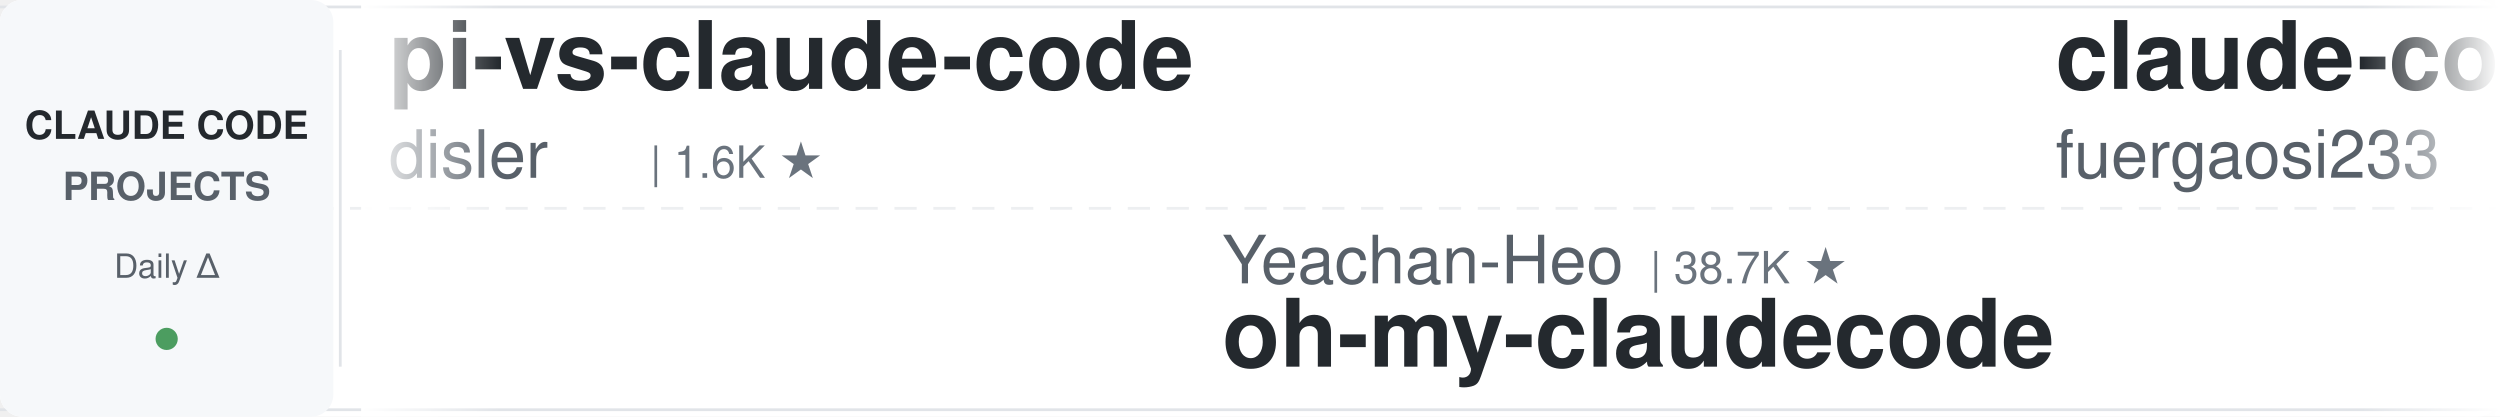
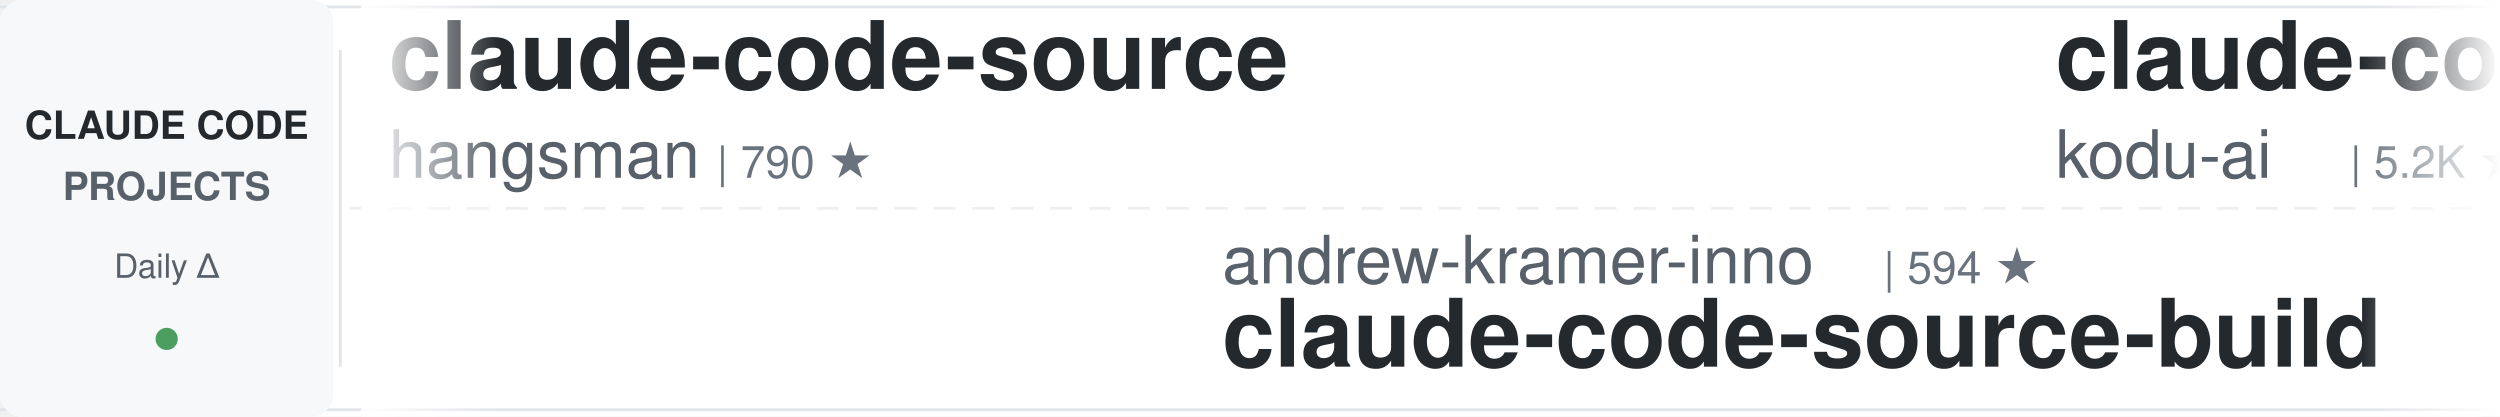
<svg xmlns="http://www.w3.org/2000/svg" width="900" height="150">
  <defs>
    <linearGradient id="leftFade" x1="0%" y1="0%" x2="100%" y2="0%">
      <stop offset="0%" style="stop-color:#ffffff;stop-opacity:1" />
      <stop offset="100%" style="stop-color:#ffffff;stop-opacity:0" />
    </linearGradient>
    <linearGradient id="rightFade" x1="0%" y1="0%" x2="100%" y2="0%">
      <stop offset="0%" style="stop-color:#ffffff;stop-opacity:0" />
      <stop offset="100%" style="stop-color:#ffffff;stop-opacity:1" />
    </linearGradient>
  </defs>
  <rect width="900" height="150" fill="#ffffff" rx="8" />
  <rect x="0" y="2" width="900" height="1" fill="#e1e4e8" />
  <rect x="0" y="147" width="900" height="1" fill="#e1e4e8" />
  <line x1="0" y1="75" x2="900" y2="75" stroke="#e1e4e8" stroke-width="1" stroke-dasharray="8 6" opacity="0.6" />
  <rect x="0" y="0" width="120" height="150" fill="#f6f8fa" rx="8" />
  <text x="60" y="50" font-family="-apple-system, BlinkMacSystemFont, 'Segoe UI', Helvetica, Arial, sans-serif" font-size="14" font-weight="600" fill="#24292e" text-anchor="middle">CLAUDE CODE</text>
  <text x="60" y="72" font-family="-apple-system, BlinkMacSystemFont, 'Segoe UI', Helvetica, Arial, sans-serif" font-size="14" font-weight="600" fill="#586069" text-anchor="middle">PROJECTS</text>
  <text x="60" y="100" font-family="-apple-system, BlinkMacSystemFont, 'Segoe UI', Helvetica, Arial, sans-serif" font-size="12" font-weight="500" fill="#586069" text-anchor="middle">Daily Δ</text>
  <circle cx="60" cy="122" r="4" fill="#22863a" opacity="0.8" />
  <rect x="122" y="18" width="1" height="114" fill="#e1e4e8" />
  <clipPath id="tickerClip">
    <rect x="130" y="0" width="770" height="150" />
  </clipPath>
  <g clip-path="url(#tickerClip)">
    <g id="tickerItems">
      <animateTransform attributeName="transform" attributeType="XML" type="translate" from="0 0" to="-3000 0" dur="54s" repeatCount="indefinite" />
      <g transform="translate(0, 0)">
-         <text x="140" y="32" font-family="-apple-system, BlinkMacSystemFont, 'Segoe UI', Helvetica, Arial, sans-serif" font-size="34" font-weight="600" fill="#24292e">pi-vs-claude-code</text>
-         <text x="140" y="64" font-family="-apple-system, BlinkMacSystemFont, 'Segoe UI', Helvetica, Arial, sans-serif" font-size="24" font-weight="400" fill="#586069">disler</text>
-         <text x="234" y="64" font-family="-apple-system, BlinkMacSystemFont, 'Segoe UI', Helvetica, Arial, sans-serif" font-size="16" font-weight="500" fill="#6a737d">| 1.6K ★</text>
+         <text x="140" y="32" font-family="-apple-system, BlinkMacSystemFont, 'Segoe UI', Helvetica, Arial, sans-serif" font-size="34" font-weight="600" fill="#24292e">claude-code-source</text>
+         <text x="140" y="64" font-family="-apple-system, BlinkMacSystemFont, 'Segoe UI', Helvetica, Arial, sans-serif" font-size="24" font-weight="400" fill="#586069">hangsman</text>
+         <text x="258" y="64" font-family="-apple-system, BlinkMacSystemFont, 'Segoe UI', Helvetica, Arial, sans-serif" font-size="16" font-weight="500" fill="#6a737d">| 790 ★</text>
      </g>
      <g transform="translate(300, 0)">
-         <text x="140" y="102" font-family="-apple-system, BlinkMacSystemFont, 'Segoe UI', Helvetica, Arial, sans-serif" font-size="24" font-weight="400" fill="#586069">Yeachan-Heo</text>
-         <text x="294" y="102" font-family="-apple-system, BlinkMacSystemFont, 'Segoe UI', Helvetica, Arial, sans-serif" font-size="16" font-weight="500" fill="#6a737d">| 38.7K ★</text>
-         <text x="140" y="132" font-family="-apple-system, BlinkMacSystemFont, 'Segoe UI', Helvetica, Arial, sans-serif" font-size="34" font-weight="600" fill="#24292e">oh-my-claudecode</text>
+         <text x="140" y="102" font-family="-apple-system, BlinkMacSystemFont, 'Segoe UI', Helvetica, Arial, sans-serif" font-size="24" font-weight="400" fill="#586069">andrew-kramer-inno</text>
+         <text x="378" y="102" font-family="-apple-system, BlinkMacSystemFont, 'Segoe UI', Helvetica, Arial, sans-serif" font-size="16" font-weight="500" fill="#6a737d">| 594 ★</text>
+         <text x="140" y="132" font-family="-apple-system, BlinkMacSystemFont, 'Segoe UI', Helvetica, Arial, sans-serif" font-size="34" font-weight="600" fill="#24292e">claude-code-source-build</text>
      </g>
      <g transform="translate(600, 0)">
-         <text x="140" y="32" font-family="-apple-system, BlinkMacSystemFont, 'Segoe UI', Helvetica, Arial, sans-serif" font-size="34" font-weight="600" fill="#24292e">claude-code-proxy</text>
-         <text x="140" y="64" font-family="-apple-system, BlinkMacSystemFont, 'Segoe UI', Helvetica, Arial, sans-serif" font-size="24" font-weight="400" fill="#586069">fuergaosi233</text>
-         <text x="306" y="64" font-family="-apple-system, BlinkMacSystemFont, 'Segoe UI', Helvetica, Arial, sans-serif" font-size="16" font-weight="500" fill="#6a737d">| 2.8K ★</text>
+         <text x="140" y="32" font-family="-apple-system, BlinkMacSystemFont, 'Segoe UI', Helvetica, Arial, sans-serif" font-size="34" font-weight="600" fill="#24292e">claude-coder</text>
+         <text x="140" y="64" font-family="-apple-system, BlinkMacSystemFont, 'Segoe UI', Helvetica, Arial, sans-serif" font-size="24" font-weight="400" fill="#586069">kodu-ai</text>
+         <text x="246" y="64" font-family="-apple-system, BlinkMacSystemFont, 'Segoe UI', Helvetica, Arial, sans-serif" font-size="16" font-weight="500" fill="#6a737d">| 5.2K ★</text>
      </g>
      <g transform="translate(900, 0)">
-         <text x="140" y="102" font-family="-apple-system, BlinkMacSystemFont, 'Segoe UI', Helvetica, Arial, sans-serif" font-size="24" font-weight="400" fill="#586069">LING71671</text>
-         <text x="270" y="102" font-family="-apple-system, BlinkMacSystemFont, 'Segoe UI', Helvetica, Arial, sans-serif" font-size="16" font-weight="500" fill="#6a737d">| 945 ★</text>
-         <text x="140" y="132" font-family="-apple-system, BlinkMacSystemFont, 'Segoe UI', Helvetica, Arial, sans-serif" font-size="34" font-weight="600" fill="#24292e">Open-ClaudeCode</text>
+         <text x="140" y="102" font-family="-apple-system, BlinkMacSystemFont, 'Segoe UI', Helvetica, Arial, sans-serif" font-size="24" font-weight="400" fill="#586069">huangserva</text>
+         <text x="282" y="102" font-family="-apple-system, BlinkMacSystemFont, 'Segoe UI', Helvetica, Arial, sans-serif" font-size="16" font-weight="500" fill="#6a737d">| 621 ★</text>
+         <text x="140" y="132" font-family="-apple-system, BlinkMacSystemFont, 'Segoe UI', Helvetica, Arial, sans-serif" font-size="34" font-weight="600" fill="#24292e">claude-code-cli</text>
      </g>
      <g transform="translate(1200, 0)">
-         <text x="140" y="32" font-family="-apple-system, BlinkMacSystemFont, 'Segoe UI', Helvetica, Arial, sans-serif" font-size="34" font-weight="600" fill="#24292e">claude-code-infrastructu...</text>
-         <text x="140" y="64" font-family="-apple-system, BlinkMacSystemFont, 'Segoe UI', Helvetica, Arial, sans-serif" font-size="24" font-weight="400" fill="#586069">diet103</text>
-         <text x="246" y="64" font-family="-apple-system, BlinkMacSystemFont, 'Segoe UI', Helvetica, Arial, sans-serif" font-size="16" font-weight="500" fill="#6a737d">| 10.0K ★</text>
+         <text x="140" y="32" font-family="-apple-system, BlinkMacSystemFont, 'Segoe UI', Helvetica, Arial, sans-serif" font-size="34" font-weight="600" fill="#24292e">claude-code-book</text>
+         <text x="140" y="64" font-family="-apple-system, BlinkMacSystemFont, 'Segoe UI', Helvetica, Arial, sans-serif" font-size="24" font-weight="400" fill="#586069">lintsinghua</text>
+         <text x="294" y="64" font-family="-apple-system, BlinkMacSystemFont, 'Segoe UI', Helvetica, Arial, sans-serif" font-size="16" font-weight="500" fill="#6a737d">| 4.1K ★</text>
      </g>
      <g transform="translate(1500, 0)">
-         <text x="140" y="102" font-family="-apple-system, BlinkMacSystemFont, 'Segoe UI', Helvetica, Arial, sans-serif" font-size="24" font-weight="400" fill="#586069">frankbria</text>
-         <text x="270" y="102" font-family="-apple-system, BlinkMacSystemFont, 'Segoe UI', Helvetica, Arial, sans-serif" font-size="16" font-weight="500" fill="#6a737d">| 9.6K ★</text>
-         <text x="140" y="132" font-family="-apple-system, BlinkMacSystemFont, 'Segoe UI', Helvetica, Arial, sans-serif" font-size="34" font-weight="600" fill="#24292e">ralph-claude-code</text>
+         <text x="140" y="102" font-family="-apple-system, BlinkMacSystemFont, 'Segoe UI', Helvetica, Arial, sans-serif" font-size="24" font-weight="400" fill="#586069">multica-ai</text>
+         <text x="282" y="102" font-family="-apple-system, BlinkMacSystemFont, 'Segoe UI', Helvetica, Arial, sans-serif" font-size="16" font-weight="500" fill="#6a737d">| 204.3K ★</text>
+         <text x="140" y="132" font-family="-apple-system, BlinkMacSystemFont, 'Segoe UI', Helvetica, Arial, sans-serif" font-size="34" font-weight="600" fill="#24292e">andrej-karpathy-skills</text>
      </g>
      <g transform="translate(1800, 0)">
-         <text x="140" y="32" font-family="-apple-system, BlinkMacSystemFont, 'Segoe UI', Helvetica, Arial, sans-serif" font-size="34" font-weight="600" fill="#24292e">everything-claude-code</text>
-         <text x="140" y="64" font-family="-apple-system, BlinkMacSystemFont, 'Segoe UI', Helvetica, Arial, sans-serif" font-size="24" font-weight="400" fill="#586069">WorldFlowAI</text>
-         <text x="294" y="64" font-family="-apple-system, BlinkMacSystemFont, 'Segoe UI', Helvetica, Arial, sans-serif" font-size="16" font-weight="500" fill="#6a737d">| 1.4K ★</text>
+         <text x="140" y="32" font-family="-apple-system, BlinkMacSystemFont, 'Segoe UI', Helvetica, Arial, sans-serif" font-size="34" font-weight="600" fill="#24292e">claude-code-hooks-master...</text>
+         <text x="140" y="64" font-family="-apple-system, BlinkMacSystemFont, 'Segoe UI', Helvetica, Arial, sans-serif" font-size="24" font-weight="400" fill="#586069">disler</text>
+         <text x="234" y="64" font-family="-apple-system, BlinkMacSystemFont, 'Segoe UI', Helvetica, Arial, sans-serif" font-size="16" font-weight="500" fill="#6a737d">| 3.9K ★</text>
      </g>
      <g transform="translate(2100, 0)">
-         <text x="140" y="102" font-family="-apple-system, BlinkMacSystemFont, 'Segoe UI', Helvetica, Arial, sans-serif" font-size="24" font-weight="400" fill="#586069">repowise-dev</text>
-         <text x="306" y="102" font-family="-apple-system, BlinkMacSystemFont, 'Segoe UI', Helvetica, Arial, sans-serif" font-size="16" font-weight="500" fill="#6a737d">| 1.2K ★</text>
-         <text x="140" y="132" font-family="-apple-system, BlinkMacSystemFont, 'Segoe UI', Helvetica, Arial, sans-serif" font-size="34" font-weight="600" fill="#24292e">claude-code-prompts</text>
+         <text x="140" y="102" font-family="-apple-system, BlinkMacSystemFont, 'Segoe UI', Helvetica, Arial, sans-serif" font-size="24" font-weight="400" fill="#586069">VoltAgent</text>
+         <text x="270" y="102" font-family="-apple-system, BlinkMacSystemFont, 'Segoe UI', Helvetica, Arial, sans-serif" font-size="16" font-weight="500" fill="#6a737d">| 24.5K ★</text>
+         <text x="140" y="132" font-family="-apple-system, BlinkMacSystemFont, 'Segoe UI', Helvetica, Arial, sans-serif" font-size="34" font-weight="600" fill="#24292e">awesome-claude-code-suba...</text>
      </g>
      <g transform="translate(2400, 0)">
-         <text x="140" y="32" font-family="-apple-system, BlinkMacSystemFont, 'Segoe UI', Helvetica, Arial, sans-serif" font-size="34" font-weight="600" fill="#24292e">claude-code-spec-workflo...</text>
-         <text x="140" y="64" font-family="-apple-system, BlinkMacSystemFont, 'Segoe UI', Helvetica, Arial, sans-serif" font-size="24" font-weight="400" fill="#586069">Pimzino</text>
-         <text x="246" y="64" font-family="-apple-system, BlinkMacSystemFont, 'Segoe UI', Helvetica, Arial, sans-serif" font-size="16" font-weight="500" fill="#6a737d">| 3.8K ★</text>
+         <text x="140" y="32" font-family="-apple-system, BlinkMacSystemFont, 'Segoe UI', Helvetica, Arial, sans-serif" font-size="34" font-weight="600" fill="#24292e">claude-code-from-scratch</text>
+         <text x="140" y="64" font-family="-apple-system, BlinkMacSystemFont, 'Segoe UI', Helvetica, Arial, sans-serif" font-size="24" font-weight="400" fill="#586069">Windy3f3f3f3f</text>
+         <text x="318" y="64" font-family="-apple-system, BlinkMacSystemFont, 'Segoe UI', Helvetica, Arial, sans-serif" font-size="16" font-weight="500" fill="#6a737d">| 2.6K ★</text>
      </g>
      <g transform="translate(2700, 0)">
-         <text x="140" y="102" font-family="-apple-system, BlinkMacSystemFont, 'Segoe UI', Helvetica, Arial, sans-serif" font-size="24" font-weight="400" fill="#586069">oboard</text>
-         <text x="234" y="102" font-family="-apple-system, BlinkMacSystemFont, 'Segoe UI', Helvetica, Arial, sans-serif" font-size="16" font-weight="500" fill="#6a737d">| 3.3K ★</text>
-         <text x="140" y="132" font-family="-apple-system, BlinkMacSystemFont, 'Segoe UI', Helvetica, Arial, sans-serif" font-size="34" font-weight="600" fill="#24292e">claude-code-rev</text>
+         <text x="140" y="102" font-family="-apple-system, BlinkMacSystemFont, 'Segoe UI', Helvetica, Arial, sans-serif" font-size="24" font-weight="400" fill="#586069">shanraisshan</text>
+         <text x="306" y="102" font-family="-apple-system, BlinkMacSystemFont, 'Segoe UI', Helvetica, Arial, sans-serif" font-size="16" font-weight="500" fill="#6a737d">| 64.8K ★</text>
+         <text x="140" y="132" font-family="-apple-system, BlinkMacSystemFont, 'Segoe UI', Helvetica, Arial, sans-serif" font-size="34" font-weight="600" fill="#24292e">claude-code-best-practic...</text>
      </g>
      <g transform="translate(3000, 0)">
-         <text x="140" y="32" font-family="-apple-system, BlinkMacSystemFont, 'Segoe UI', Helvetica, Arial, sans-serif" font-size="34" font-weight="600" fill="#24292e">pi-vs-claude-code</text>
-         <text x="140" y="64" font-family="-apple-system, BlinkMacSystemFont, 'Segoe UI', Helvetica, Arial, sans-serif" font-size="24" font-weight="400" fill="#586069">disler</text>
-         <text x="234" y="64" font-family="-apple-system, BlinkMacSystemFont, 'Segoe UI', Helvetica, Arial, sans-serif" font-size="16" font-weight="500" fill="#6a737d">| 1.6K ★</text>
+         <text x="140" y="32" font-family="-apple-system, BlinkMacSystemFont, 'Segoe UI', Helvetica, Arial, sans-serif" font-size="34" font-weight="600" fill="#24292e">claude-code-source</text>
+         <text x="140" y="64" font-family="-apple-system, BlinkMacSystemFont, 'Segoe UI', Helvetica, Arial, sans-serif" font-size="24" font-weight="400" fill="#586069">hangsman</text>
+         <text x="258" y="64" font-family="-apple-system, BlinkMacSystemFont, 'Segoe UI', Helvetica, Arial, sans-serif" font-size="16" font-weight="500" fill="#6a737d">| 790 ★</text>
      </g>
      <g transform="translate(3300, 0)">
-         <text x="140" y="102" font-family="-apple-system, BlinkMacSystemFont, 'Segoe UI', Helvetica, Arial, sans-serif" font-size="24" font-weight="400" fill="#586069">Yeachan-Heo</text>
-         <text x="294" y="102" font-family="-apple-system, BlinkMacSystemFont, 'Segoe UI', Helvetica, Arial, sans-serif" font-size="16" font-weight="500" fill="#6a737d">| 38.7K ★</text>
-         <text x="140" y="132" font-family="-apple-system, BlinkMacSystemFont, 'Segoe UI', Helvetica, Arial, sans-serif" font-size="34" font-weight="600" fill="#24292e">oh-my-claudecode</text>
+         <text x="140" y="102" font-family="-apple-system, BlinkMacSystemFont, 'Segoe UI', Helvetica, Arial, sans-serif" font-size="24" font-weight="400" fill="#586069">andrew-kramer-inno</text>
+         <text x="378" y="102" font-family="-apple-system, BlinkMacSystemFont, 'Segoe UI', Helvetica, Arial, sans-serif" font-size="16" font-weight="500" fill="#6a737d">| 594 ★</text>
+         <text x="140" y="132" font-family="-apple-system, BlinkMacSystemFont, 'Segoe UI', Helvetica, Arial, sans-serif" font-size="34" font-weight="600" fill="#24292e">claude-code-source-build</text>
      </g>
      <g transform="translate(3600, 0)">
-         <text x="140" y="32" font-family="-apple-system, BlinkMacSystemFont, 'Segoe UI', Helvetica, Arial, sans-serif" font-size="34" font-weight="600" fill="#24292e">claude-code-proxy</text>
-         <text x="140" y="64" font-family="-apple-system, BlinkMacSystemFont, 'Segoe UI', Helvetica, Arial, sans-serif" font-size="24" font-weight="400" fill="#586069">fuergaosi233</text>
-         <text x="306" y="64" font-family="-apple-system, BlinkMacSystemFont, 'Segoe UI', Helvetica, Arial, sans-serif" font-size="16" font-weight="500" fill="#6a737d">| 2.8K ★</text>
+         <text x="140" y="32" font-family="-apple-system, BlinkMacSystemFont, 'Segoe UI', Helvetica, Arial, sans-serif" font-size="34" font-weight="600" fill="#24292e">claude-coder</text>
+         <text x="140" y="64" font-family="-apple-system, BlinkMacSystemFont, 'Segoe UI', Helvetica, Arial, sans-serif" font-size="24" font-weight="400" fill="#586069">kodu-ai</text>
+         <text x="246" y="64" font-family="-apple-system, BlinkMacSystemFont, 'Segoe UI', Helvetica, Arial, sans-serif" font-size="16" font-weight="500" fill="#6a737d">| 5.2K ★</text>
      </g>
      <g transform="translate(3900, 0)">
-         <text x="140" y="102" font-family="-apple-system, BlinkMacSystemFont, 'Segoe UI', Helvetica, Arial, sans-serif" font-size="24" font-weight="400" fill="#586069">LING71671</text>
-         <text x="270" y="102" font-family="-apple-system, BlinkMacSystemFont, 'Segoe UI', Helvetica, Arial, sans-serif" font-size="16" font-weight="500" fill="#6a737d">| 945 ★</text>
-         <text x="140" y="132" font-family="-apple-system, BlinkMacSystemFont, 'Segoe UI', Helvetica, Arial, sans-serif" font-size="34" font-weight="600" fill="#24292e">Open-ClaudeCode</text>
+         <text x="140" y="102" font-family="-apple-system, BlinkMacSystemFont, 'Segoe UI', Helvetica, Arial, sans-serif" font-size="24" font-weight="400" fill="#586069">huangserva</text>
+         <text x="282" y="102" font-family="-apple-system, BlinkMacSystemFont, 'Segoe UI', Helvetica, Arial, sans-serif" font-size="16" font-weight="500" fill="#6a737d">| 621 ★</text>
+         <text x="140" y="132" font-family="-apple-system, BlinkMacSystemFont, 'Segoe UI', Helvetica, Arial, sans-serif" font-size="34" font-weight="600" fill="#24292e">claude-code-cli</text>
      </g>
    </g>
  </g>
  <rect x="130" y="0" width="50" height="150" fill="url(#leftFade)" />
  <rect x="850" y="0" width="50" height="150" fill="url(#rightFade)" />
</svg>
